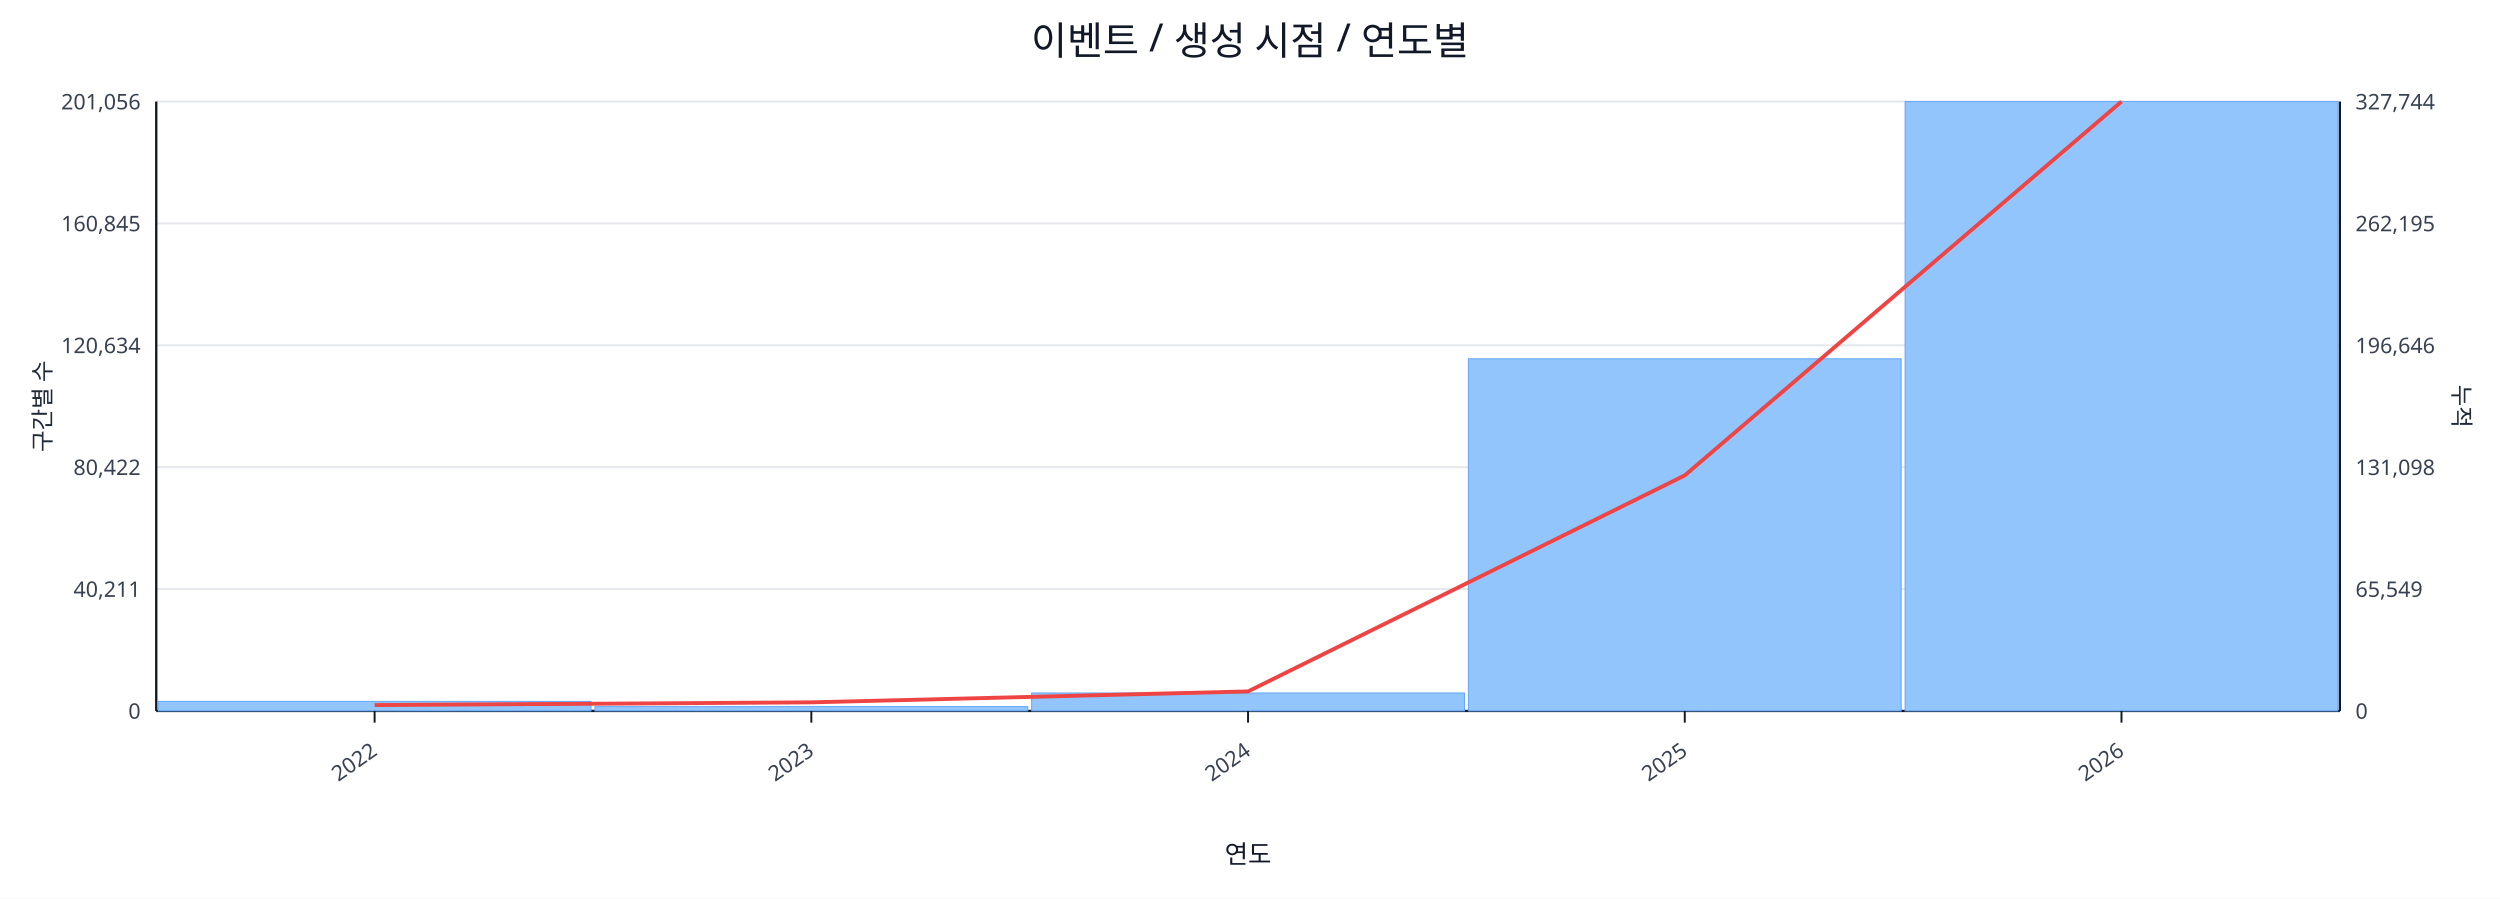
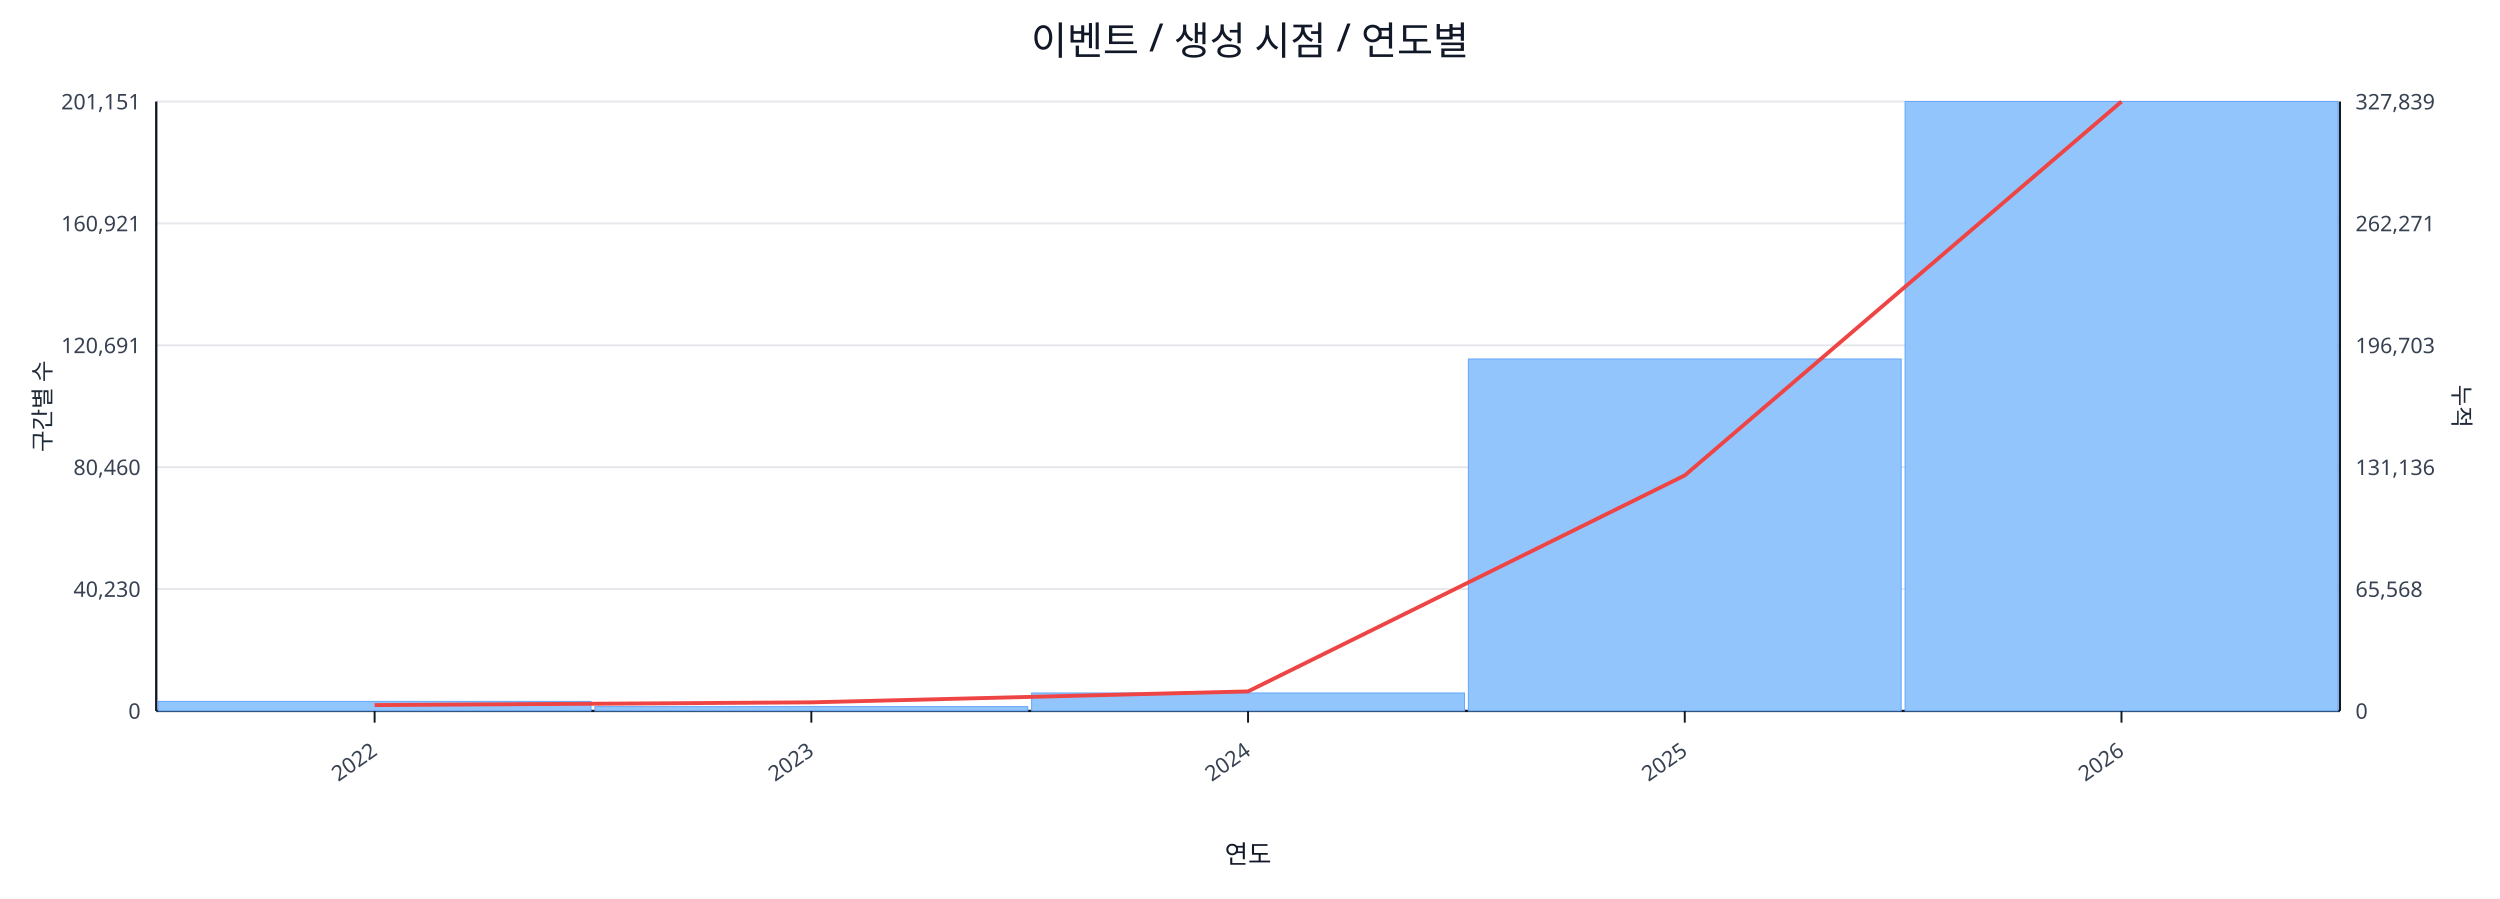
<svg xmlns="http://www.w3.org/2000/svg" width="1280" height="460" viewBox="0 0 1280 460">
  <rect x="0" y="0" width="100%" height="100%" fill="#ffffff" />
  <text x="640.0" y="28" font-size="20" text-anchor="middle" font-family="sans-serif" fill="#111827">이벤트 / 생성 시점 / 연도별</text>
  <line x1="80.0" y1="52.0" x2="1198.0" y2="52.0" stroke="#e5e7eb" stroke-width="1" />
-   <text x="72.0" y="56.0" font-size="11" text-anchor="end" font-family="sans-serif" fill="#374151">201,056</text>
-   <text x="1206.0" y="56.0" font-size="11" text-anchor="start" font-family="sans-serif" fill="#374151">327,744</text>
+   <text x="72.0" y="56.0" font-size="11" text-anchor="end" font-family="sans-serif" fill="#374151">201,151</text>
+   <text x="1206.0" y="56.0" font-size="11" text-anchor="start" font-family="sans-serif" fill="#374151">327,839</text>
  <line x1="80.0" y1="114.4" x2="1198.0" y2="114.4" stroke="#e5e7eb" stroke-width="1" />
-   <text x="72.0" y="118.4" font-size="11" text-anchor="end" font-family="sans-serif" fill="#374151">160,845</text>
-   <text x="1206.0" y="118.4" font-size="11" text-anchor="start" font-family="sans-serif" fill="#374151">262,195</text>
+   <text x="72.0" y="118.4" font-size="11" text-anchor="end" font-family="sans-serif" fill="#374151">160,921</text>
+   <text x="1206.0" y="118.4" font-size="11" text-anchor="start" font-family="sans-serif" fill="#374151">262,271</text>
  <line x1="80.0" y1="176.8" x2="1198.0" y2="176.8" stroke="#e5e7eb" stroke-width="1" />
-   <text x="72.0" y="180.8" font-size="11" text-anchor="end" font-family="sans-serif" fill="#374151">120,634</text>
-   <text x="1206.0" y="180.8" font-size="11" text-anchor="start" font-family="sans-serif" fill="#374151">196,646</text>
+   <text x="72.0" y="180.8" font-size="11" text-anchor="end" font-family="sans-serif" fill="#374151">120,691</text>
+   <text x="1206.0" y="180.8" font-size="11" text-anchor="start" font-family="sans-serif" fill="#374151">196,703</text>
  <line x1="80.0" y1="239.2" x2="1198.0" y2="239.2" stroke="#e5e7eb" stroke-width="1" />
-   <text x="72.0" y="243.2" font-size="11" text-anchor="end" font-family="sans-serif" fill="#374151">80,422</text>
-   <text x="1206.0" y="243.2" font-size="11" text-anchor="start" font-family="sans-serif" fill="#374151">131,098</text>
+   <text x="72.0" y="243.2" font-size="11" text-anchor="end" font-family="sans-serif" fill="#374151">80,460</text>
+   <text x="1206.0" y="243.2" font-size="11" text-anchor="start" font-family="sans-serif" fill="#374151">131,136</text>
  <line x1="80.0" y1="301.6" x2="1198.0" y2="301.6" stroke="#e5e7eb" stroke-width="1" />
-   <text x="72.0" y="305.6" font-size="11" text-anchor="end" font-family="sans-serif" fill="#374151">40,211</text>
-   <text x="1206.0" y="305.6" font-size="11" text-anchor="start" font-family="sans-serif" fill="#374151">65,549</text>
+   <text x="72.0" y="305.6" font-size="11" text-anchor="end" font-family="sans-serif" fill="#374151">40,230</text>
+   <text x="1206.0" y="305.6" font-size="11" text-anchor="start" font-family="sans-serif" fill="#374151">65,568</text>
  <line x1="80.0" y1="364.0" x2="1198.0" y2="364.0" stroke="#e5e7eb" stroke-width="1" />
  <text x="72.0" y="368.0" font-size="11" text-anchor="end" font-family="sans-serif" fill="#374151">0</text>
  <text x="1206.0" y="368.0" font-size="11" text-anchor="start" font-family="sans-serif" fill="#374151">0</text>
  <line x1="80.0" y1="364.0" x2="1198.0" y2="364.0" stroke="#111827" stroke-width="1.2" />
  <line x1="80.0" y1="52.0" x2="80.0" y2="364.0" stroke="#111827" stroke-width="1.2" />
  <line x1="1198.0" y1="52.0" x2="1198.0" y2="364.0" stroke="#111827" stroke-width="1.2" />
  <rect x="81.0" y="359.1" width="221.6" height="4.9" fill="#93c5fd" stroke="#60a5fa" stroke-width="0.5" />
  <rect x="304.6" y="361.8" width="221.6" height="2.2" fill="#93c5fd" stroke="#60a5fa" stroke-width="0.5" />
  <rect x="528.2" y="354.8" width="221.6" height="9.2" fill="#93c5fd" stroke="#60a5fa" stroke-width="0.5" />
-   <rect x="751.8" y="183.7" width="221.6" height="180.3" fill="#93c5fd" stroke="#60a5fa" stroke-width="0.5" />
+   <rect x="751.8" y="183.8" width="221.6" height="180.2" fill="#93c5fd" stroke="#60a5fa" stroke-width="0.5" />
  <rect x="975.4" y="52.0" width="221.6" height="312.0" fill="#93c5fd" stroke="#60a5fa" stroke-width="0.5" />
  <polyline fill="none" stroke="#ef4444" stroke-width="2" points="191.8,361.0 415.4,359.6 639.0,354.0 862.6,243.4 1086.2,52.0" />
  <line x1="191.8" y1="364.0" x2="191.8" y2="370.0" stroke="#111827" stroke-width="1" />
  <text x="193.8" y="386.0" font-size="11" text-anchor="end" transform="rotate(-35 193.8 386.0)" font-family="sans-serif" fill="#374151">2022</text>
  <line x1="415.4" y1="364.0" x2="415.4" y2="370.0" stroke="#111827" stroke-width="1" />
  <text x="417.4" y="386.0" font-size="11" text-anchor="end" transform="rotate(-35 417.4 386.0)" font-family="sans-serif" fill="#374151">2023</text>
  <line x1="639.0" y1="364.0" x2="639.0" y2="370.0" stroke="#111827" stroke-width="1" />
  <text x="641.0" y="386.0" font-size="11" text-anchor="end" transform="rotate(-35 641.0 386.0)" font-family="sans-serif" fill="#374151">2024</text>
  <line x1="862.6" y1="364.0" x2="862.6" y2="370.0" stroke="#111827" stroke-width="1" />
  <text x="864.6" y="386.0" font-size="11" text-anchor="end" transform="rotate(-35 864.6 386.0)" font-family="sans-serif" fill="#374151">2025</text>
  <line x1="1086.2" y1="364.0" x2="1086.2" y2="370.0" stroke="#111827" stroke-width="1" />
  <text x="1088.2" y="386.0" font-size="11" text-anchor="end" transform="rotate(-35 1088.2 386.0)" font-family="sans-serif" fill="#374151">2026</text>
  <text x="26" y="208.0" font-size="12" transform="rotate(-90 26 208.0)" text-anchor="middle" font-family="sans-serif" fill="#1f2937">구간별 수</text>
  <text x="1256.0" y="208.0" font-size="12" transform="rotate(90 1256.0 208.0)" text-anchor="middle" font-family="sans-serif" fill="#1f2937">누적</text>
  <text x="639.0" y="442.0" font-size="13" text-anchor="middle" font-family="sans-serif" fill="#111827">연도</text>
</svg>
